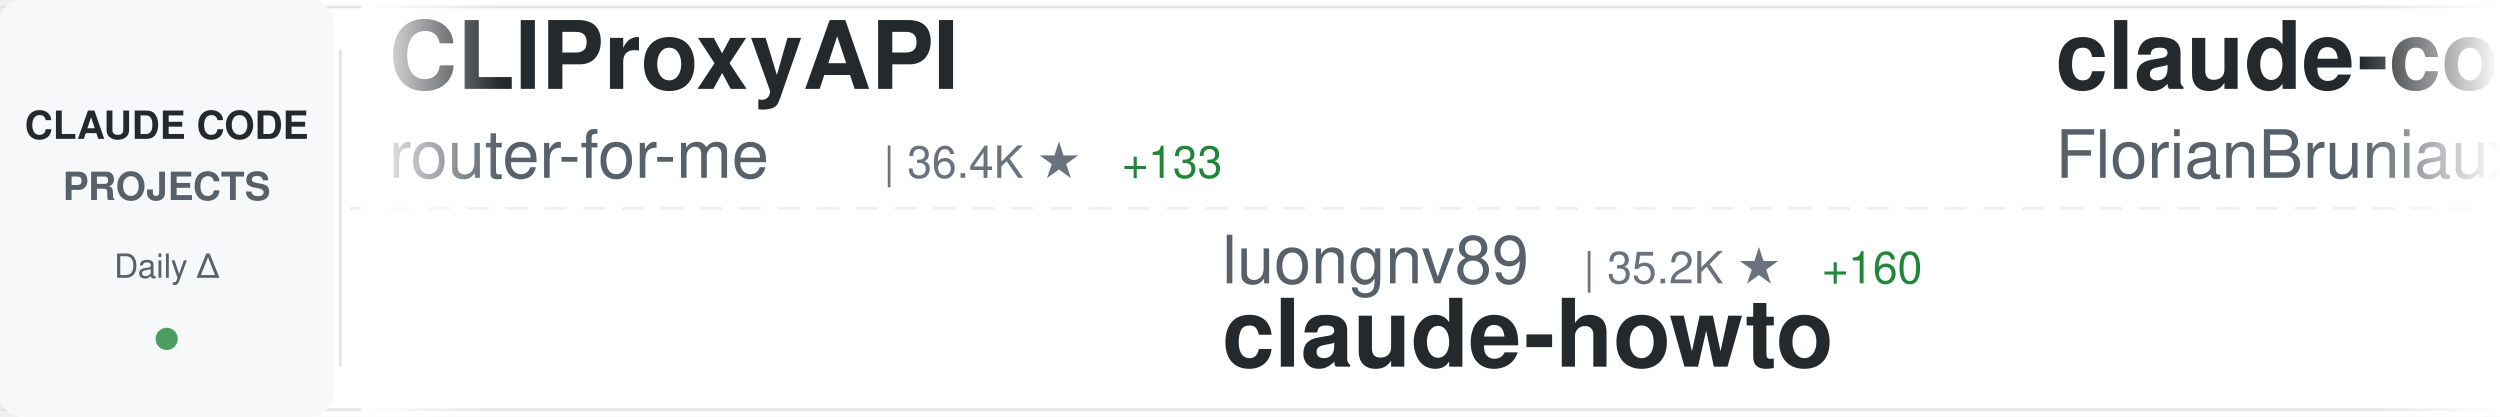
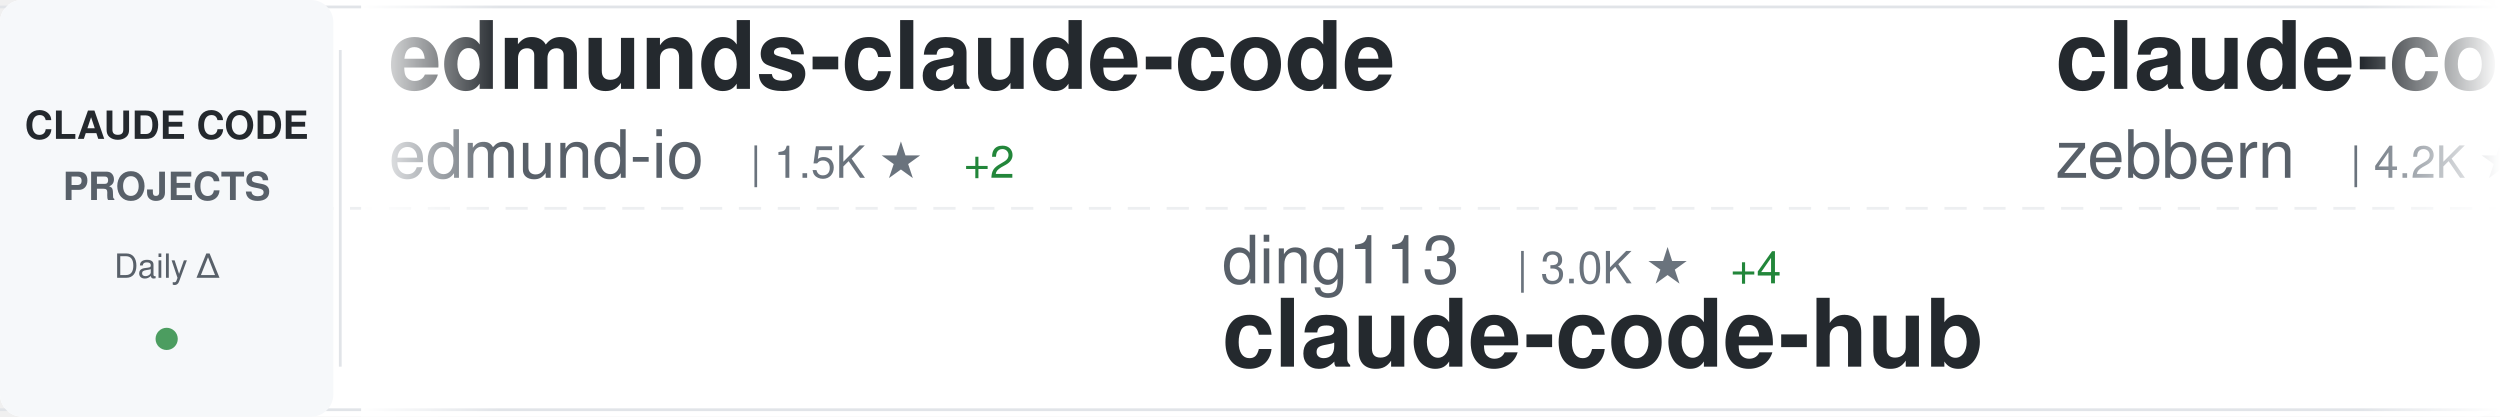
<svg xmlns="http://www.w3.org/2000/svg" width="900" height="150">
  <defs>
    <linearGradient id="awesomeLeftFade" x1="0%" y1="0%" x2="100%" y2="0%">
      <stop offset="0%" style="stop-color:#ffffff;stop-opacity:1" />
      <stop offset="100%" style="stop-color:#ffffff;stop-opacity:0" />
    </linearGradient>
    <linearGradient id="awesomeRightFade" x1="0%" y1="0%" x2="100%" y2="0%">
      <stop offset="0%" style="stop-color:#ffffff;stop-opacity:0" />
      <stop offset="100%" style="stop-color:#ffffff;stop-opacity:1" />
    </linearGradient>
  </defs>
  <rect width="900" height="150" fill="#ffffff" rx="8" />
  <rect x="0" y="2" width="900" height="1" fill="#e1e4e8" />
  <rect x="0" y="147" width="900" height="1" fill="#e1e4e8" />
  <line x1="0" y1="75" x2="900" y2="75" stroke="#e1e4e8" stroke-width="1" stroke-dasharray="8 6" opacity="0.6" />
  <rect x="0" y="0" width="120" height="150" fill="#f6f8fa" rx="8" />
  <text x="60" y="50" font-family="-apple-system, BlinkMacSystemFont, 'Segoe UI', Helvetica, Arial, sans-serif" font-size="14" font-weight="600" fill="#24292e" text-anchor="middle">CLAUDE CODE</text>
  <text x="60" y="72" font-family="-apple-system, BlinkMacSystemFont, 'Segoe UI', Helvetica, Arial, sans-serif" font-size="14" font-weight="600" fill="#586069" text-anchor="middle">PROJECTS</text>
  <text x="60" y="100" font-family="-apple-system, BlinkMacSystemFont, 'Segoe UI', Helvetica, Arial, sans-serif" font-size="12" font-weight="500" fill="#586069" text-anchor="middle">Daily Δ</text>
  <circle cx="60" cy="122" r="4" fill="#22863a" opacity="0.8" />
  <rect x="122" y="18" width="1" height="114" fill="#e1e4e8" />
  <clipPath id="awesomeTickerClip">
    <rect x="130" y="0" width="770" height="150" />
  </clipPath>
  <g clip-path="url(#awesomeTickerClip)">
    <g id="awesomeTickerItems">
      <animateTransform attributeName="transform" attributeType="XML" type="translate" from="0 0" to="-3000 0" dur="54s" repeatCount="indefinite" />
      <g transform="translate(0, 0)">
-         <text x="140" y="32" font-family="-apple-system, BlinkMacSystemFont, 'Segoe UI', Helvetica, Arial, sans-serif" font-size="34" font-weight="600" fill="#24292e">CLIProxyAPI</text>
-         <text x="140" y="64" font-family="-apple-system, BlinkMacSystemFont, 'Segoe UI', Helvetica, Arial, sans-serif" font-size="24" font-weight="400" fill="#586069">router-for-me</text>
-         <text x="318" y="64" font-family="-apple-system, BlinkMacSystemFont, 'Segoe UI', Helvetica, Arial, sans-serif" font-size="16" font-weight="500" fill="#6a737d">| 36.4K ★</text>
-         <text x="404" y="64" font-family="-apple-system, BlinkMacSystemFont, 'Segoe UI', Helvetica, Arial, sans-serif" font-size="16" font-weight="500" fill="#22863a"> +133</text>
+         <text x="140" y="32" font-family="-apple-system, BlinkMacSystemFont, 'Segoe UI', Helvetica, Arial, sans-serif" font-size="34" font-weight="600" fill="#24292e">edmunds-claude-code</text>
+         <text x="140" y="64" font-family="-apple-system, BlinkMacSystemFont, 'Segoe UI', Helvetica, Arial, sans-serif" font-size="24" font-weight="400" fill="#586069">edmund-io</text>
+         <text x="270" y="64" font-family="-apple-system, BlinkMacSystemFont, 'Segoe UI', Helvetica, Arial, sans-serif" font-size="16" font-weight="500" fill="#6a737d">| 1.5K ★</text>
+         <text x="347" y="64" font-family="-apple-system, BlinkMacSystemFont, 'Segoe UI', Helvetica, Arial, sans-serif" font-size="16" font-weight="500" fill="#22863a"> +2</text>
      </g>
      <g transform="translate(300, 0)">
-         <text x="140" y="102" font-family="-apple-system, BlinkMacSystemFont, 'Segoe UI', Helvetica, Arial, sans-serif" font-size="24" font-weight="400" fill="#586069">luongnv89</text>
-         <text x="270" y="102" font-family="-apple-system, BlinkMacSystemFont, 'Segoe UI', Helvetica, Arial, sans-serif" font-size="16" font-weight="500" fill="#6a737d">| 35.2K ★</text>
-         <text x="356" y="102" font-family="-apple-system, BlinkMacSystemFont, 'Segoe UI', Helvetica, Arial, sans-serif" font-size="16" font-weight="500" fill="#22863a"> +160</text>
-         <text x="140" y="132" font-family="-apple-system, BlinkMacSystemFont, 'Segoe UI', Helvetica, Arial, sans-serif" font-size="34" font-weight="600" fill="#24292e">claude-howto</text>
+         <text x="140" y="102" font-family="-apple-system, BlinkMacSystemFont, 'Segoe UI', Helvetica, Arial, sans-serif" font-size="24" font-weight="400" fill="#586069">ding113</text>
+         <text x="246" y="102" font-family="-apple-system, BlinkMacSystemFont, 'Segoe UI', Helvetica, Arial, sans-serif" font-size="16" font-weight="500" fill="#6a737d">| 3.0K ★</text>
+         <text x="323" y="102" font-family="-apple-system, BlinkMacSystemFont, 'Segoe UI', Helvetica, Arial, sans-serif" font-size="16" font-weight="500" fill="#22863a"> +4</text>
+         <text x="140" y="132" font-family="-apple-system, BlinkMacSystemFont, 'Segoe UI', Helvetica, Arial, sans-serif" font-size="34" font-weight="600" fill="#24292e">claude-code-hub</text>
      </g>
      <g transform="translate(600, 0)">
-         <text x="140" y="32" font-family="-apple-system, BlinkMacSystemFont, 'Segoe UI', Helvetica, Arial, sans-serif" font-size="34" font-weight="600" fill="#24292e">claude-code-ultimate-gui...</text>
-         <text x="140" y="64" font-family="-apple-system, BlinkMacSystemFont, 'Segoe UI', Helvetica, Arial, sans-serif" font-size="24" font-weight="400" fill="#586069">FlorianBruniaux</text>
-         <text x="342" y="64" font-family="-apple-system, BlinkMacSystemFont, 'Segoe UI', Helvetica, Arial, sans-serif" font-size="16" font-weight="500" fill="#6a737d">| 4.7K ★</text>
-         <text x="419" y="64" font-family="-apple-system, BlinkMacSystemFont, 'Segoe UI', Helvetica, Arial, sans-serif" font-size="16" font-weight="500" fill="#22863a"> +20</text>
+         <text x="140" y="32" font-family="-apple-system, BlinkMacSystemFont, 'Segoe UI', Helvetica, Arial, sans-serif" font-size="34" font-weight="600" fill="#24292e">claude-code-guide</text>
+         <text x="140" y="64" font-family="-apple-system, BlinkMacSystemFont, 'Segoe UI', Helvetica, Arial, sans-serif" font-size="24" font-weight="400" fill="#586069">zebbern</text>
+         <text x="246" y="64" font-family="-apple-system, BlinkMacSystemFont, 'Segoe UI', Helvetica, Arial, sans-serif" font-size="16" font-weight="500" fill="#6a737d">| 4.2K ★</text>
+         <text x="323" y="64" font-family="-apple-system, BlinkMacSystemFont, 'Segoe UI', Helvetica, Arial, sans-serif" font-size="16" font-weight="500" fill="#22863a"> +2</text>
      </g>
      <g transform="translate(900, 0)">
-         <text x="140" y="102" font-family="-apple-system, BlinkMacSystemFont, 'Segoe UI', Helvetica, Arial, sans-serif" font-size="24" font-weight="400" fill="#586069">catlog22</text>
-         <text x="258" y="102" font-family="-apple-system, BlinkMacSystemFont, 'Segoe UI', Helvetica, Arial, sans-serif" font-size="16" font-weight="500" fill="#6a737d">| 2.1K ★</text>
-         <text x="335" y="102" font-family="-apple-system, BlinkMacSystemFont, 'Segoe UI', Helvetica, Arial, sans-serif" font-size="16" font-weight="500" fill="#22863a"> +2</text>
-         <text x="140" y="132" font-family="-apple-system, BlinkMacSystemFont, 'Segoe UI', Helvetica, Arial, sans-serif" font-size="34" font-weight="600" fill="#24292e">Claude-Code-Workflow</text>
+         <text x="140" y="102" font-family="-apple-system, BlinkMacSystemFont, 'Segoe UI', Helvetica, Arial, sans-serif" font-size="24" font-weight="400" fill="#586069">Yeachan-Heo</text>
+         <text x="294" y="102" font-family="-apple-system, BlinkMacSystemFont, 'Segoe UI', Helvetica, Arial, sans-serif" font-size="16" font-weight="500" fill="#6a737d">| 35.9K ★</text>
+         <text x="380" y="102" font-family="-apple-system, BlinkMacSystemFont, 'Segoe UI', Helvetica, Arial, sans-serif" font-size="16" font-weight="500" fill="#22863a"> +60</text>
+         <text x="140" y="132" font-family="-apple-system, BlinkMacSystemFont, 'Segoe UI', Helvetica, Arial, sans-serif" font-size="34" font-weight="600" fill="#24292e">oh-my-claudecode</text>
      </g>
      <g transform="translate(1200, 0)">
-         <text x="140" y="32" font-family="-apple-system, BlinkMacSystemFont, 'Segoe UI', Helvetica, Arial, sans-serif" font-size="34" font-weight="600" fill="#24292e">claude-code-my-workflow</text>
-         <text x="140" y="64" font-family="-apple-system, BlinkMacSystemFont, 'Segoe UI', Helvetica, Arial, sans-serif" font-size="24" font-weight="400" fill="#586069">pedrohcgs</text>
-         <text x="270" y="64" font-family="-apple-system, BlinkMacSystemFont, 'Segoe UI', Helvetica, Arial, sans-serif" font-size="16" font-weight="500" fill="#6a737d">| 1.2K ★</text>
-         <text x="347" y="64" font-family="-apple-system, BlinkMacSystemFont, 'Segoe UI', Helvetica, Arial, sans-serif" font-size="16" font-weight="500" fill="#22863a"> +4</text>
+         <text x="140" y="32" font-family="-apple-system, BlinkMacSystemFont, 'Segoe UI', Helvetica, Arial, sans-serif" font-size="34" font-weight="600" fill="#24292e">claude-code-tips</text>
+         <text x="140" y="64" font-family="-apple-system, BlinkMacSystemFont, 'Segoe UI', Helvetica, Arial, sans-serif" font-size="24" font-weight="400" fill="#586069">ykdojo</text>
+         <text x="234" y="64" font-family="-apple-system, BlinkMacSystemFont, 'Segoe UI', Helvetica, Arial, sans-serif" font-size="16" font-weight="500" fill="#6a737d">| 8.6K ★</text>
+         <text x="311" y="64" font-family="-apple-system, BlinkMacSystemFont, 'Segoe UI', Helvetica, Arial, sans-serif" font-size="16" font-weight="500" fill="#22863a"> +8</text>
      </g>
      <g transform="translate(1500, 0)">
-         <text x="140" y="102" font-family="-apple-system, BlinkMacSystemFont, 'Segoe UI', Helvetica, Arial, sans-serif" font-size="24" font-weight="400" fill="#586069">KPR111</text>
-         <text x="234" y="102" font-family="-apple-system, BlinkMacSystemFont, 'Segoe UI', Helvetica, Arial, sans-serif" font-size="16" font-weight="500" fill="#6a737d">| 18 ★</text>
-         <text x="140" y="132" font-family="-apple-system, BlinkMacSystemFont, 'Segoe UI', Helvetica, Arial, sans-serif" font-size="34" font-weight="600" fill="#24292e">Claude-Code</text>
+         <text x="140" y="102" font-family="-apple-system, BlinkMacSystemFont, 'Segoe UI', Helvetica, Arial, sans-serif" font-size="24" font-weight="400" fill="#586069">rohitg00</text>
+         <text x="258" y="102" font-family="-apple-system, BlinkMacSystemFont, 'Segoe UI', Helvetica, Arial, sans-serif" font-size="16" font-weight="500" fill="#6a737d">| 2.0K ★</text>
+         <text x="335" y="102" font-family="-apple-system, BlinkMacSystemFont, 'Segoe UI', Helvetica, Arial, sans-serif" font-size="16" font-weight="500" fill="#22863a"> +16</text>
+         <text x="140" y="132" font-family="-apple-system, BlinkMacSystemFont, 'Segoe UI', Helvetica, Arial, sans-serif" font-size="34" font-weight="600" fill="#24292e">awesome-claude-code-tool...</text>
      </g>
      <g transform="translate(1800, 0)">
-         <text x="140" y="32" font-family="-apple-system, BlinkMacSystemFont, 'Segoe UI', Helvetica, Arial, sans-serif" font-size="34" font-weight="600" fill="#24292e">awesome-claude-code</text>
-         <text x="140" y="64" font-family="-apple-system, BlinkMacSystemFont, 'Segoe UI', Helvetica, Arial, sans-serif" font-size="24" font-weight="400" fill="#586069">jqueryscript</text>
-         <text x="306" y="64" font-family="-apple-system, BlinkMacSystemFont, 'Segoe UI', Helvetica, Arial, sans-serif" font-size="16" font-weight="500" fill="#6a737d">| 412 ★</text>
-         <text x="374" y="64" font-family="-apple-system, BlinkMacSystemFont, 'Segoe UI', Helvetica, Arial, sans-serif" font-size="16" font-weight="500" fill="#22863a"> +4</text>
+         <text x="140" y="32" font-family="-apple-system, BlinkMacSystemFont, 'Segoe UI', Helvetica, Arial, sans-serif" font-size="34" font-weight="600" fill="#24292e">claude-code-source</text>
+         <text x="140" y="64" font-family="-apple-system, BlinkMacSystemFont, 'Segoe UI', Helvetica, Arial, sans-serif" font-size="24" font-weight="400" fill="#586069">JrCx7scC</text>
+         <text x="258" y="64" font-family="-apple-system, BlinkMacSystemFont, 'Segoe UI', Helvetica, Arial, sans-serif" font-size="16" font-weight="500" fill="#6a737d">| 370 ★</text>
      </g>
      <g transform="translate(2100, 0)">
-         <text x="140" y="102" font-family="-apple-system, BlinkMacSystemFont, 'Segoe UI', Helvetica, Arial, sans-serif" font-size="24" font-weight="400" fill="#586069">shanraisshan</text>
-         <text x="306" y="102" font-family="-apple-system, BlinkMacSystemFont, 'Segoe UI', Helvetica, Arial, sans-serif" font-size="16" font-weight="500" fill="#6a737d">| 56.8K ★</text>
-         <text x="392" y="102" font-family="-apple-system, BlinkMacSystemFont, 'Segoe UI', Helvetica, Arial, sans-serif" font-size="16" font-weight="500" fill="#22863a"> +142</text>
-         <text x="140" y="132" font-family="-apple-system, BlinkMacSystemFont, 'Segoe UI', Helvetica, Arial, sans-serif" font-size="34" font-weight="600" fill="#24292e">claude-code-best-practic...</text>
+         <text x="140" y="102" font-family="-apple-system, BlinkMacSystemFont, 'Segoe UI', Helvetica, Arial, sans-serif" font-size="24" font-weight="400" fill="#586069">chauncygu</text>
+         <text x="270" y="102" font-family="-apple-system, BlinkMacSystemFont, 'Segoe UI', Helvetica, Arial, sans-serif" font-size="16" font-weight="500" fill="#6a737d">| 2.6K ★</text>
+         <text x="347" y="102" font-family="-apple-system, BlinkMacSystemFont, 'Segoe UI', Helvetica, Arial, sans-serif" font-size="16" font-weight="500" fill="#22863a"> +8</text>
+         <text x="140" y="132" font-family="-apple-system, BlinkMacSystemFont, 'Segoe UI', Helvetica, Arial, sans-serif" font-size="34" font-weight="600" fill="#24292e">collection-claude-code-s...</text>
      </g>
      <g transform="translate(2400, 0)">
-         <text x="140" y="32" font-family="-apple-system, BlinkMacSystemFont, 'Segoe UI', Helvetica, Arial, sans-serif" font-size="34" font-weight="600" fill="#24292e">claude-code-sub-agents</text>
-         <text x="140" y="64" font-family="-apple-system, BlinkMacSystemFont, 'Segoe UI', Helvetica, Arial, sans-serif" font-size="24" font-weight="400" fill="#586069">lst97</text>
-         <text x="222" y="64" font-family="-apple-system, BlinkMacSystemFont, 'Segoe UI', Helvetica, Arial, sans-serif" font-size="16" font-weight="500" fill="#6a737d">| 1.6K ★</text>
-         <text x="299" y="64" font-family="-apple-system, BlinkMacSystemFont, 'Segoe UI', Helvetica, Arial, sans-serif" font-size="16" font-weight="500" fill="#22863a"> +2</text>
+         <text x="140" y="32" font-family="-apple-system, BlinkMacSystemFont, 'Segoe UI', Helvetica, Arial, sans-serif" font-size="34" font-weight="600" fill="#24292e">claude-code-proxy</text>
+         <text x="140" y="64" font-family="-apple-system, BlinkMacSystemFont, 'Segoe UI', Helvetica, Arial, sans-serif" font-size="24" font-weight="400" fill="#586069">1rgs</text>
+         <text x="210" y="64" font-family="-apple-system, BlinkMacSystemFont, 'Segoe UI', Helvetica, Arial, sans-serif" font-size="16" font-weight="500" fill="#6a737d">| 3.6K ★</text>
+         <text x="287" y="64" font-family="-apple-system, BlinkMacSystemFont, 'Segoe UI', Helvetica, Arial, sans-serif" font-size="16" font-weight="500" fill="#22863a"> +2</text>
      </g>
      <g transform="translate(2700, 0)">
-         <text x="140" y="102" font-family="-apple-system, BlinkMacSystemFont, 'Segoe UI', Helvetica, Arial, sans-serif" font-size="24" font-weight="400" fill="#586069">AICoderTudou</text>
-         <text x="306" y="102" font-family="-apple-system, BlinkMacSystemFont, 'Segoe UI', Helvetica, Arial, sans-serif" font-size="16" font-weight="500" fill="#6a737d">| 500 ★</text>
-         <text x="140" y="132" font-family="-apple-system, BlinkMacSystemFont, 'Segoe UI', Helvetica, Arial, sans-serif" font-size="34" font-weight="600" fill="#24292e">claude-code-tudou</text>
+         <text x="140" y="102" font-family="-apple-system, BlinkMacSystemFont, 'Segoe UI', Helvetica, Arial, sans-serif" font-size="24" font-weight="400" fill="#586069">Yuyz0112</text>
+         <text x="258" y="102" font-family="-apple-system, BlinkMacSystemFont, 'Segoe UI', Helvetica, Arial, sans-serif" font-size="16" font-weight="500" fill="#6a737d">| 2.4K ★</text>
+         <text x="140" y="132" font-family="-apple-system, BlinkMacSystemFont, 'Segoe UI', Helvetica, Arial, sans-serif" font-size="34" font-weight="600" fill="#24292e">claude-code-reverse</text>
      </g>
      <g transform="translate(3000, 0)">
-         <text x="140" y="32" font-family="-apple-system, BlinkMacSystemFont, 'Segoe UI', Helvetica, Arial, sans-serif" font-size="34" font-weight="600" fill="#24292e">CLIProxyAPI</text>
-         <text x="140" y="64" font-family="-apple-system, BlinkMacSystemFont, 'Segoe UI', Helvetica, Arial, sans-serif" font-size="24" font-weight="400" fill="#586069">router-for-me</text>
-         <text x="318" y="64" font-family="-apple-system, BlinkMacSystemFont, 'Segoe UI', Helvetica, Arial, sans-serif" font-size="16" font-weight="500" fill="#6a737d">| 36.4K ★</text>
-         <text x="404" y="64" font-family="-apple-system, BlinkMacSystemFont, 'Segoe UI', Helvetica, Arial, sans-serif" font-size="16" font-weight="500" fill="#22863a"> +133</text>
+         <text x="140" y="32" font-family="-apple-system, BlinkMacSystemFont, 'Segoe UI', Helvetica, Arial, sans-serif" font-size="34" font-weight="600" fill="#24292e">edmunds-claude-code</text>
+         <text x="140" y="64" font-family="-apple-system, BlinkMacSystemFont, 'Segoe UI', Helvetica, Arial, sans-serif" font-size="24" font-weight="400" fill="#586069">edmund-io</text>
+         <text x="270" y="64" font-family="-apple-system, BlinkMacSystemFont, 'Segoe UI', Helvetica, Arial, sans-serif" font-size="16" font-weight="500" fill="#6a737d">| 1.5K ★</text>
+         <text x="347" y="64" font-family="-apple-system, BlinkMacSystemFont, 'Segoe UI', Helvetica, Arial, sans-serif" font-size="16" font-weight="500" fill="#22863a"> +2</text>
      </g>
      <g transform="translate(3300, 0)">
-         <text x="140" y="102" font-family="-apple-system, BlinkMacSystemFont, 'Segoe UI', Helvetica, Arial, sans-serif" font-size="24" font-weight="400" fill="#586069">luongnv89</text>
-         <text x="270" y="102" font-family="-apple-system, BlinkMacSystemFont, 'Segoe UI', Helvetica, Arial, sans-serif" font-size="16" font-weight="500" fill="#6a737d">| 35.2K ★</text>
-         <text x="356" y="102" font-family="-apple-system, BlinkMacSystemFont, 'Segoe UI', Helvetica, Arial, sans-serif" font-size="16" font-weight="500" fill="#22863a"> +160</text>
-         <text x="140" y="132" font-family="-apple-system, BlinkMacSystemFont, 'Segoe UI', Helvetica, Arial, sans-serif" font-size="34" font-weight="600" fill="#24292e">claude-howto</text>
+         <text x="140" y="102" font-family="-apple-system, BlinkMacSystemFont, 'Segoe UI', Helvetica, Arial, sans-serif" font-size="24" font-weight="400" fill="#586069">ding113</text>
+         <text x="246" y="102" font-family="-apple-system, BlinkMacSystemFont, 'Segoe UI', Helvetica, Arial, sans-serif" font-size="16" font-weight="500" fill="#6a737d">| 3.0K ★</text>
+         <text x="323" y="102" font-family="-apple-system, BlinkMacSystemFont, 'Segoe UI', Helvetica, Arial, sans-serif" font-size="16" font-weight="500" fill="#22863a"> +4</text>
+         <text x="140" y="132" font-family="-apple-system, BlinkMacSystemFont, 'Segoe UI', Helvetica, Arial, sans-serif" font-size="34" font-weight="600" fill="#24292e">claude-code-hub</text>
      </g>
      <g transform="translate(3600, 0)">
-         <text x="140" y="32" font-family="-apple-system, BlinkMacSystemFont, 'Segoe UI', Helvetica, Arial, sans-serif" font-size="34" font-weight="600" fill="#24292e">claude-code-ultimate-gui...</text>
-         <text x="140" y="64" font-family="-apple-system, BlinkMacSystemFont, 'Segoe UI', Helvetica, Arial, sans-serif" font-size="24" font-weight="400" fill="#586069">FlorianBruniaux</text>
-         <text x="342" y="64" font-family="-apple-system, BlinkMacSystemFont, 'Segoe UI', Helvetica, Arial, sans-serif" font-size="16" font-weight="500" fill="#6a737d">| 4.7K ★</text>
-         <text x="419" y="64" font-family="-apple-system, BlinkMacSystemFont, 'Segoe UI', Helvetica, Arial, sans-serif" font-size="16" font-weight="500" fill="#22863a"> +20</text>
+         <text x="140" y="32" font-family="-apple-system, BlinkMacSystemFont, 'Segoe UI', Helvetica, Arial, sans-serif" font-size="34" font-weight="600" fill="#24292e">claude-code-guide</text>
+         <text x="140" y="64" font-family="-apple-system, BlinkMacSystemFont, 'Segoe UI', Helvetica, Arial, sans-serif" font-size="24" font-weight="400" fill="#586069">zebbern</text>
+         <text x="246" y="64" font-family="-apple-system, BlinkMacSystemFont, 'Segoe UI', Helvetica, Arial, sans-serif" font-size="16" font-weight="500" fill="#6a737d">| 4.2K ★</text>
+         <text x="323" y="64" font-family="-apple-system, BlinkMacSystemFont, 'Segoe UI', Helvetica, Arial, sans-serif" font-size="16" font-weight="500" fill="#22863a"> +2</text>
      </g>
      <g transform="translate(3900, 0)">
-         <text x="140" y="102" font-family="-apple-system, BlinkMacSystemFont, 'Segoe UI', Helvetica, Arial, sans-serif" font-size="24" font-weight="400" fill="#586069">catlog22</text>
-         <text x="258" y="102" font-family="-apple-system, BlinkMacSystemFont, 'Segoe UI', Helvetica, Arial, sans-serif" font-size="16" font-weight="500" fill="#6a737d">| 2.1K ★</text>
-         <text x="335" y="102" font-family="-apple-system, BlinkMacSystemFont, 'Segoe UI', Helvetica, Arial, sans-serif" font-size="16" font-weight="500" fill="#22863a"> +2</text>
-         <text x="140" y="132" font-family="-apple-system, BlinkMacSystemFont, 'Segoe UI', Helvetica, Arial, sans-serif" font-size="34" font-weight="600" fill="#24292e">Claude-Code-Workflow</text>
+         <text x="140" y="102" font-family="-apple-system, BlinkMacSystemFont, 'Segoe UI', Helvetica, Arial, sans-serif" font-size="24" font-weight="400" fill="#586069">Yeachan-Heo</text>
+         <text x="294" y="102" font-family="-apple-system, BlinkMacSystemFont, 'Segoe UI', Helvetica, Arial, sans-serif" font-size="16" font-weight="500" fill="#6a737d">| 35.9K ★</text>
+         <text x="380" y="102" font-family="-apple-system, BlinkMacSystemFont, 'Segoe UI', Helvetica, Arial, sans-serif" font-size="16" font-weight="500" fill="#22863a"> +60</text>
+         <text x="140" y="132" font-family="-apple-system, BlinkMacSystemFont, 'Segoe UI', Helvetica, Arial, sans-serif" font-size="34" font-weight="600" fill="#24292e">oh-my-claudecode</text>
      </g>
    </g>
  </g>
  <rect x="130" y="0" width="50" height="150" fill="url(#awesomeLeftFade)" />
  <rect x="850" y="0" width="50" height="150" fill="url(#awesomeRightFade)" />
</svg>
